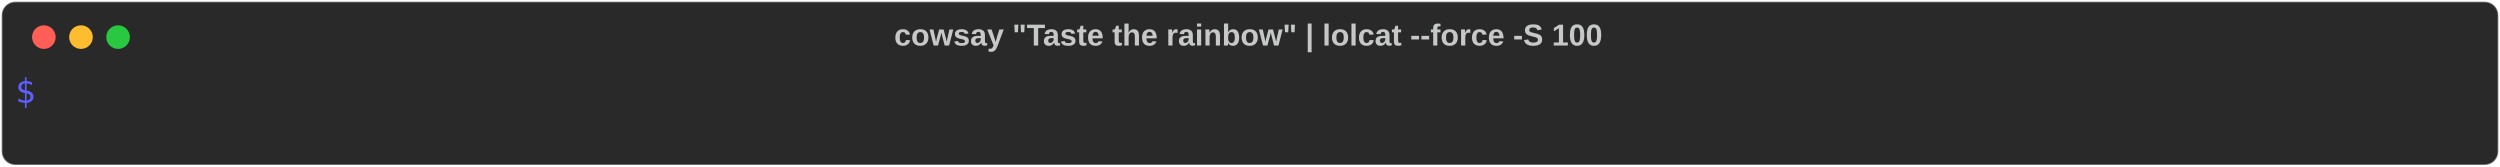
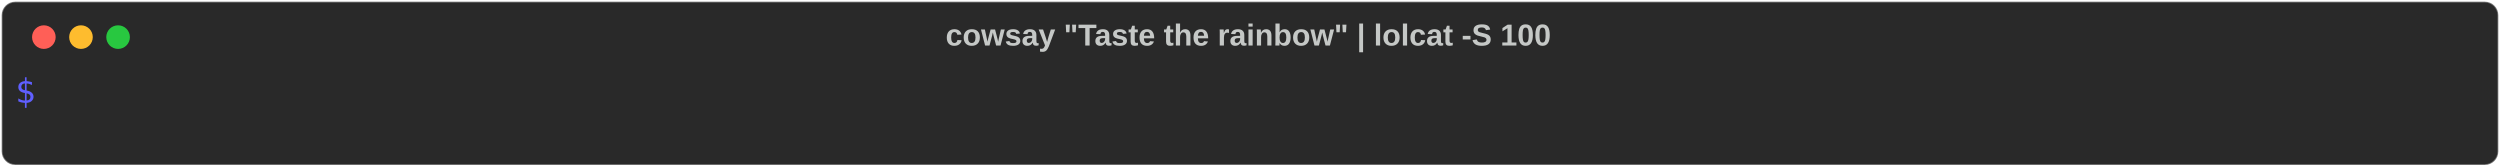
<svg xmlns="http://www.w3.org/2000/svg" class="rich-terminal" viewBox="0 0 1482 98.8">
  <style>

    @font-face {
        font-family: "Fira Code";
        src: local("FiraCode-Regular"),
                url("https://cdnjs.cloudflare.com/ajax/libs/firacode/6.2.0/woff2/FiraCode-Regular.woff2") format("woff2"),
                url("https://cdnjs.cloudflare.com/ajax/libs/firacode/6.2.0/woff/FiraCode-Regular.woff") format("woff");
        font-style: normal;
        font-weight: 400;
    }
    @font-face {
        font-family: "Fira Code";
        src: local("FiraCode-Bold"),
                url("https://cdnjs.cloudflare.com/ajax/libs/firacode/6.2.0/woff2/FiraCode-Bold.woff2") format("woff2"),
                url("https://cdnjs.cloudflare.com/ajax/libs/firacode/6.2.0/woff/FiraCode-Bold.woff") format("woff");
        font-style: bold;
        font-weight: 700;
    }

-     .terminal-3463450812-matrix {
+     .terminal-1276972595-matrix {
        font-family: Fira Code, monospace;
        font-size: 20px;
        line-height: 24.4px;
        font-variant-east-asian: full-width;
    }

-     .terminal-3463450812-title {
+     .terminal-1276972595-title {
        font-size: 18px;
        font-weight: bold;
        font-family: arial;
    }

-     .terminal-3463450812-r1 { fill: #5f5fff }
- .terminal-3463450812-r2 { fill: #c5c8c6 }
+     .terminal-1276972595-r1 { fill: #5f5fff }
+ .terminal-1276972595-r2 { fill: #c5c8c6 }
    </style>
  <defs>
-     <clipPath id="terminal-3463450812-clip-terminal">
+     <clipPath id="terminal-1276972595-clip-terminal">
      <rect x="0" y="0" width="1463.0" height="47.8" />
    </clipPath>
-     <clipPath id="terminal-3463450812-line-0">
+     <clipPath id="terminal-1276972595-line-0">
      <rect x="0" y="1.5" width="1464" height="24.65" />
    </clipPath>
  </defs>
  <rect fill="#292929" stroke="rgba(255,255,255,0.35)" stroke-width="1" x="1" y="1" width="1480" height="96.8" rx="8" />
-   <text class="terminal-3463450812-title" fill="#c5c8c6" text-anchor="middle" x="740" y="27">cowsay "Taste the rainbow" | lolcat --force -S 100</text>
+   <text class="terminal-1276972595-title" fill="#c5c8c6" text-anchor="middle" x="740" y="27">cowsay "Taste the rainbow" | lolcat -S 100</text>
  <g transform="translate(26,22)">
    <circle cx="0" cy="0" r="7" fill="#ff5f57" />
    <circle cx="22" cy="0" r="7" fill="#febc2e" />
    <circle cx="44" cy="0" r="7" fill="#28c840" />
  </g>
-   <g transform="translate(9, 41)" clip-path="url(#terminal-3463450812-clip-terminal)">
-     <g class="terminal-3463450812-matrix">
-       <text class="terminal-3463450812-r1" x="0" y="20" textLength="12.2" clip-path="url(#terminal-3463450812-line-0)">$</text>
-       <text class="terminal-3463450812-r2" x="1464" y="20" textLength="12.2" clip-path="url(#terminal-3463450812-line-0)">
+   <g transform="translate(9, 41)" clip-path="url(#terminal-1276972595-clip-terminal)">
+     <g class="terminal-1276972595-matrix">
+       <text class="terminal-1276972595-r1" x="0" y="20" textLength="12.2" clip-path="url(#terminal-1276972595-line-0)">$</text>
+       <text class="terminal-1276972595-r2" x="1464" y="20" textLength="12.2" clip-path="url(#terminal-1276972595-line-0)">
</text>
-       <text class="terminal-3463450812-r2" x="1464" y="44.4" textLength="12.2" clip-path="url(#terminal-3463450812-line-1)">
+       <text class="terminal-1276972595-r2" x="1464" y="44.4" textLength="12.2" clip-path="url(#terminal-1276972595-line-1)">
</text>
    </g>
  </g>
</svg>
